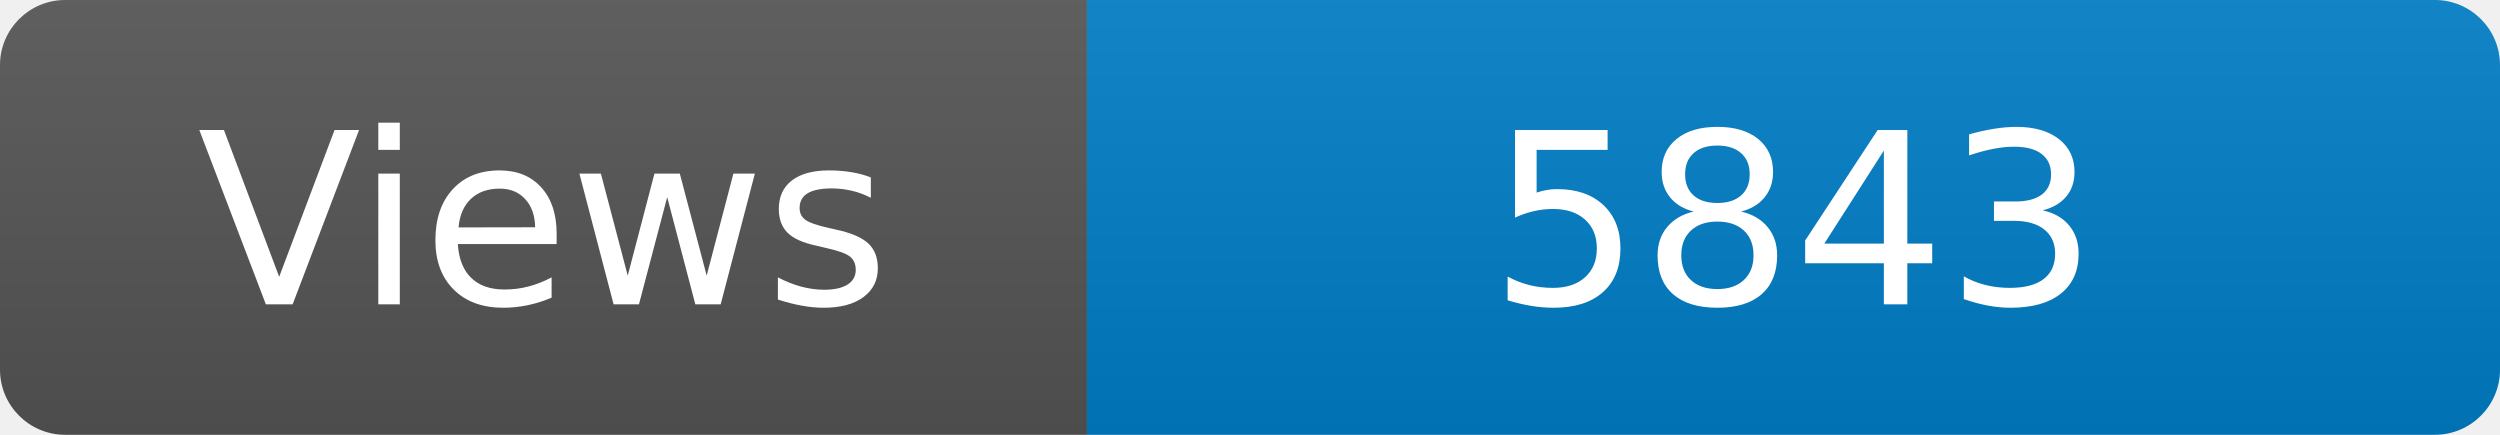
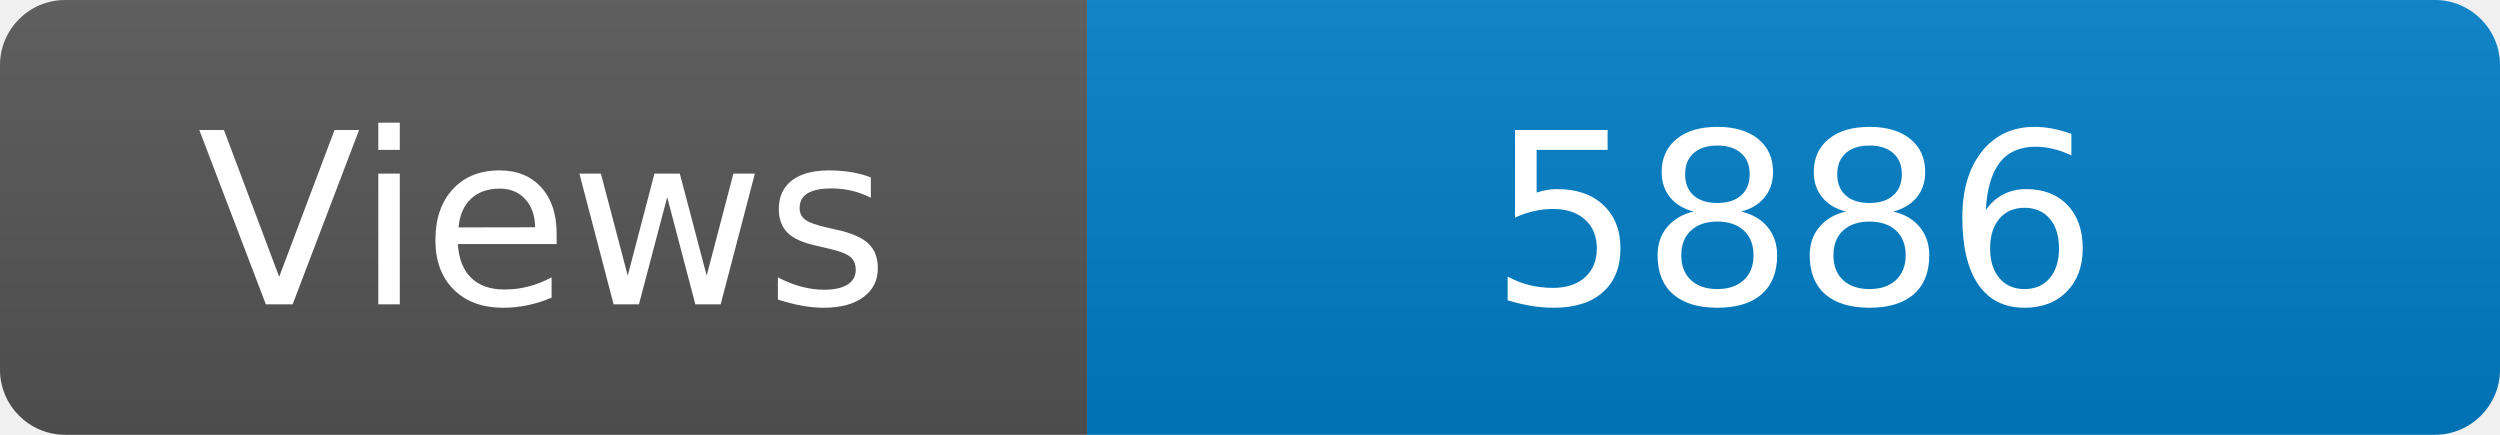
<svg xmlns="http://www.w3.org/2000/svg" width="115" height="20" role="img" aria-label="Maintained?: yes">
  <linearGradient id="s" x2="0" y2="100%">
    <stop offset="0" stop-color="#bbb" stop-opacity=".1" />
    <stop offset="1" stop-opacity=".1" />
  </linearGradient>
  <clipPath id="r">
    <rect width="115" height="20" rx="3" fill="#fff" />
  </clipPath>
  <g clip-path="url(#r)">
    <rect width="50" height="20" fill="#555" />
    <rect x="50" width="160" height="20" fill="#007ec6" />
    <rect width="115" height="20" fill="url(#s)" />
  </g>
  <g fill="#fff" text-anchor="middle" font-family="Verdana,Geneva,DejaVu Sans,sans-serif" font-size="110">
    <text x="250" y="140" transform="scale(.1)" fill="#fff">Views</text>
-     <text x="825" y="140" transform="scale(.1)" fill="#fff">5843</text>
+     <text x="825" y="140" transform="scale(.1)" fill="#fff">5886</text>
  </g>
</svg>
